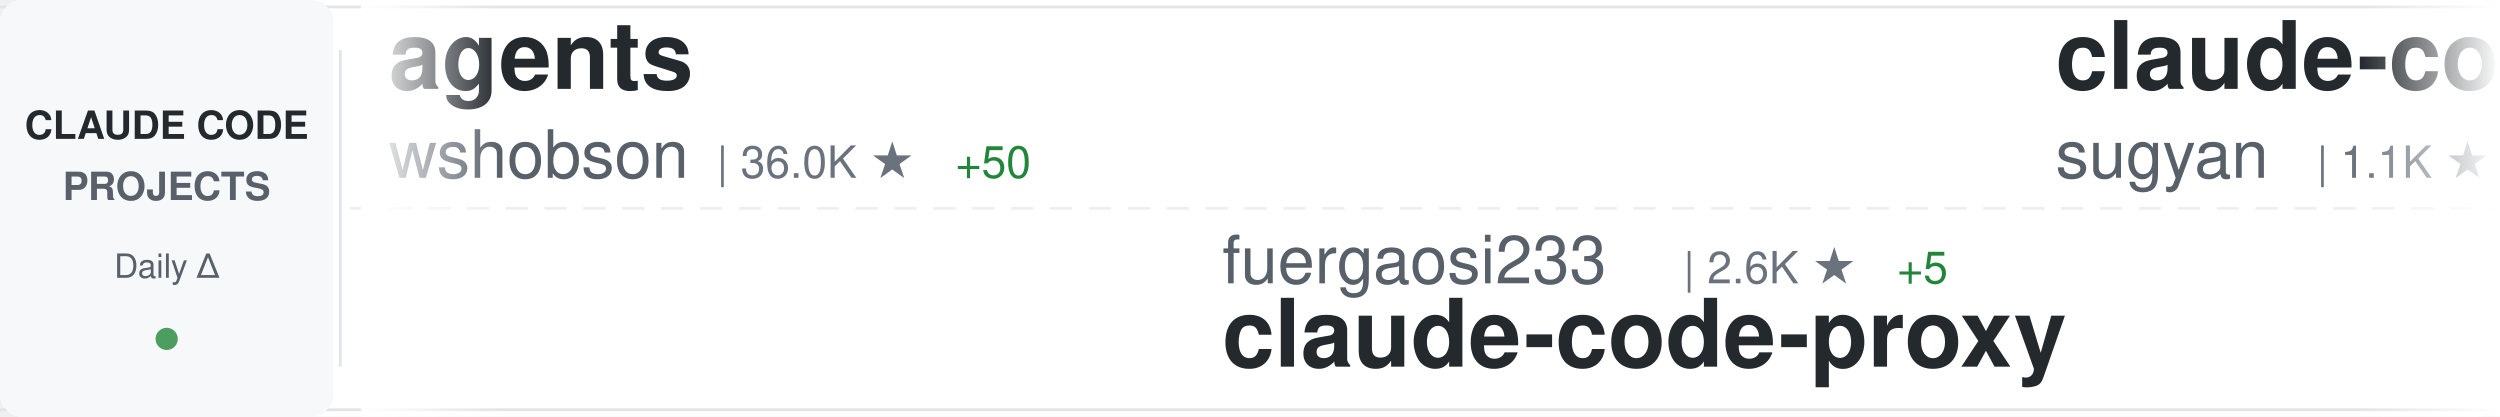
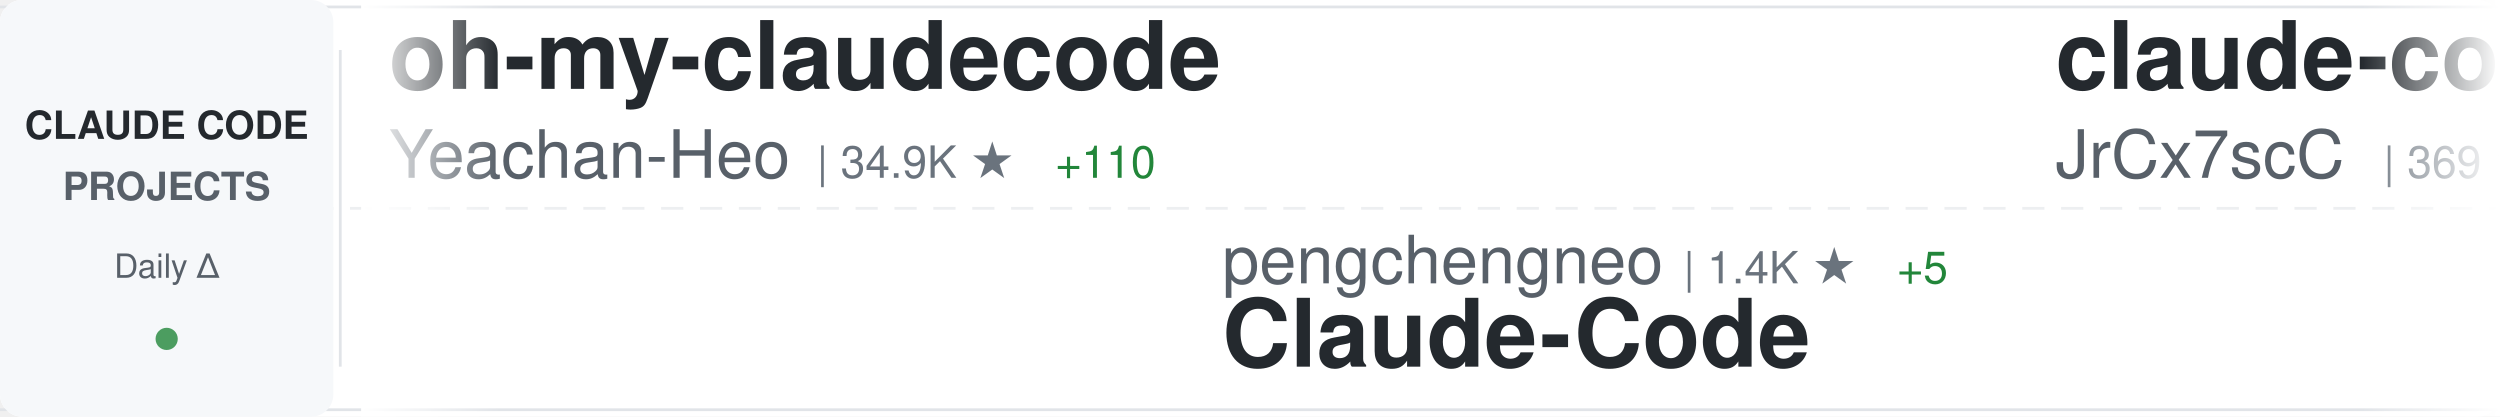
<svg xmlns="http://www.w3.org/2000/svg" width="900" height="150">
  <defs>
    <linearGradient id="awesomeLeftFade" x1="0%" y1="0%" x2="100%" y2="0%">
      <stop offset="0%" style="stop-color:#ffffff;stop-opacity:1" />
      <stop offset="100%" style="stop-color:#ffffff;stop-opacity:0" />
    </linearGradient>
    <linearGradient id="awesomeRightFade" x1="0%" y1="0%" x2="100%" y2="0%">
      <stop offset="0%" style="stop-color:#ffffff;stop-opacity:0" />
      <stop offset="100%" style="stop-color:#ffffff;stop-opacity:1" />
    </linearGradient>
  </defs>
  <rect width="900" height="150" fill="#ffffff" rx="8" />
  <rect x="0" y="2" width="900" height="1" fill="#e1e4e8" />
  <rect x="0" y="147" width="900" height="1" fill="#e1e4e8" />
  <line x1="0" y1="75" x2="900" y2="75" stroke="#e1e4e8" stroke-width="1" stroke-dasharray="8 6" opacity="0.6" />
  <rect x="0" y="0" width="120" height="150" fill="#f6f8fa" rx="8" />
  <text x="60" y="50" font-family="-apple-system, BlinkMacSystemFont, 'Segoe UI', Helvetica, Arial, sans-serif" font-size="14" font-weight="600" fill="#24292e" text-anchor="middle">CLAUDE CODE</text>
  <text x="60" y="72" font-family="-apple-system, BlinkMacSystemFont, 'Segoe UI', Helvetica, Arial, sans-serif" font-size="14" font-weight="600" fill="#586069" text-anchor="middle">PROJECTS</text>
  <text x="60" y="100" font-family="-apple-system, BlinkMacSystemFont, 'Segoe UI', Helvetica, Arial, sans-serif" font-size="12" font-weight="500" fill="#586069" text-anchor="middle">Daily Δ</text>
  <circle cx="60" cy="122" r="4" fill="#22863a" opacity="0.8" />
  <rect x="122" y="18" width="1" height="114" fill="#e1e4e8" />
  <clipPath id="awesomeTickerClip">
    <rect x="130" y="0" width="770" height="150" />
  </clipPath>
  <g clip-path="url(#awesomeTickerClip)">
    <g id="awesomeTickerItems">
      <animateTransform attributeName="transform" attributeType="XML" type="translate" from="0 0" to="-3000 0" dur="54s" repeatCount="indefinite" />
      <g transform="translate(0, 0)">
-         <text x="140" y="32" font-family="-apple-system, BlinkMacSystemFont, 'Segoe UI', Helvetica, Arial, sans-serif" font-size="34" font-weight="600" fill="#24292e">agents</text>
-         <text x="140" y="64" font-family="-apple-system, BlinkMacSystemFont, 'Segoe UI', Helvetica, Arial, sans-serif" font-size="24" font-weight="400" fill="#586069">wshobson</text>
-         <text x="258" y="64" font-family="-apple-system, BlinkMacSystemFont, 'Segoe UI', Helvetica, Arial, sans-serif" font-size="16" font-weight="500" fill="#6a737d">| 36.0K ★</text>
-         <text x="344" y="64" font-family="-apple-system, BlinkMacSystemFont, 'Segoe UI', Helvetica, Arial, sans-serif" font-size="16" font-weight="500" fill="#22863a"> +50</text>
+         <text x="140" y="32" font-family="-apple-system, BlinkMacSystemFont, 'Segoe UI', Helvetica, Arial, sans-serif" font-size="34" font-weight="600" fill="#24292e">oh-my-claudecode</text>
+         <text x="140" y="64" font-family="-apple-system, BlinkMacSystemFont, 'Segoe UI', Helvetica, Arial, sans-serif" font-size="24" font-weight="400" fill="#586069">Yeachan-Heo</text>
+         <text x="294" y="64" font-family="-apple-system, BlinkMacSystemFont, 'Segoe UI', Helvetica, Arial, sans-serif" font-size="16" font-weight="500" fill="#6a737d">| 34.9K ★</text>
+         <text x="380" y="64" font-family="-apple-system, BlinkMacSystemFont, 'Segoe UI', Helvetica, Arial, sans-serif" font-size="16" font-weight="500" fill="#22863a"> +110</text>
      </g>
      <g transform="translate(300, 0)">
-         <text x="140" y="102" font-family="-apple-system, BlinkMacSystemFont, 'Segoe UI', Helvetica, Arial, sans-serif" font-size="24" font-weight="400" fill="#586069">fuergaosi233</text>
-         <text x="306" y="102" font-family="-apple-system, BlinkMacSystemFont, 'Segoe UI', Helvetica, Arial, sans-serif" font-size="16" font-weight="500" fill="#6a737d">| 2.6K ★</text>
+         <text x="140" y="102" font-family="-apple-system, BlinkMacSystemFont, 'Segoe UI', Helvetica, Arial, sans-serif" font-size="24" font-weight="400" fill="#586069">pengchengneo</text>
+         <text x="306" y="102" font-family="-apple-system, BlinkMacSystemFont, 'Segoe UI', Helvetica, Arial, sans-serif" font-size="16" font-weight="500" fill="#6a737d">| 1.4K ★</text>
        <text x="383" y="102" font-family="-apple-system, BlinkMacSystemFont, 'Segoe UI', Helvetica, Arial, sans-serif" font-size="16" font-weight="500" fill="#22863a"> +5</text>
-         <text x="140" y="132" font-family="-apple-system, BlinkMacSystemFont, 'Segoe UI', Helvetica, Arial, sans-serif" font-size="34" font-weight="600" fill="#24292e">claude-code-proxy</text>
+         <text x="140" y="132" font-family="-apple-system, BlinkMacSystemFont, 'Segoe UI', Helvetica, Arial, sans-serif" font-size="34" font-weight="600" fill="#24292e">Claude-Code</text>
      </g>
      <g transform="translate(600, 0)">
-         <text x="140" y="32" font-family="-apple-system, BlinkMacSystemFont, 'Segoe UI', Helvetica, Arial, sans-serif" font-size="34" font-weight="600" fill="#24292e">claude-code-webui</text>
-         <text x="140" y="64" font-family="-apple-system, BlinkMacSystemFont, 'Segoe UI', Helvetica, Arial, sans-serif" font-size="24" font-weight="400" fill="#586069">sugyan</text>
-         <text x="234" y="64" font-family="-apple-system, BlinkMacSystemFont, 'Segoe UI', Helvetica, Arial, sans-serif" font-size="16" font-weight="500" fill="#6a737d">| 1.1K ★</text>
+         <text x="140" y="32" font-family="-apple-system, BlinkMacSystemFont, 'Segoe UI', Helvetica, Arial, sans-serif" font-size="34" font-weight="600" fill="#24292e">claude-code-source</text>
+         <text x="140" y="64" font-family="-apple-system, BlinkMacSystemFont, 'Segoe UI', Helvetica, Arial, sans-serif" font-size="24" font-weight="400" fill="#586069">JrCx7scC</text>
+         <text x="258" y="64" font-family="-apple-system, BlinkMacSystemFont, 'Segoe UI', Helvetica, Arial, sans-serif" font-size="16" font-weight="500" fill="#6a737d">| 369 ★</text>
+         <text x="326" y="64" font-family="-apple-system, BlinkMacSystemFont, 'Segoe UI', Helvetica, Arial, sans-serif" font-size="16" font-weight="500" fill="#22863a"> +1</text>
+       </g>
+       <g transform="translate(900, 0)">
+         <text x="140" y="102" font-family="-apple-system, BlinkMacSystemFont, 'Segoe UI', Helvetica, Arial, sans-serif" font-size="24" font-weight="400" fill="#586069">ChinaSiro</text>
+         <text x="270" y="102" font-family="-apple-system, BlinkMacSystemFont, 'Segoe UI', Helvetica, Arial, sans-serif" font-size="16" font-weight="500" fill="#6a737d">| 9.3K ★</text>
+         <text x="347" y="102" font-family="-apple-system, BlinkMacSystemFont, 'Segoe UI', Helvetica, Arial, sans-serif" font-size="16" font-weight="500" fill="#22863a"> +15</text>
+         <text x="140" y="132" font-family="-apple-system, BlinkMacSystemFont, 'Segoe UI', Helvetica, Arial, sans-serif" font-size="34" font-weight="600" fill="#24292e">claude-code-sourcemap</text>
+       </g>
+       <g transform="translate(1200, 0)">
+         <text x="140" y="32" font-family="-apple-system, BlinkMacSystemFont, 'Segoe UI', Helvetica, Arial, sans-serif" font-size="34" font-weight="600" fill="#24292e">claude-code-guide</text>
+         <text x="140" y="64" font-family="-apple-system, BlinkMacSystemFont, 'Segoe UI', Helvetica, Arial, sans-serif" font-size="24" font-weight="400" fill="#586069">Cranot</text>
+         <text x="234" y="64" font-family="-apple-system, BlinkMacSystemFont, 'Segoe UI', Helvetica, Arial, sans-serif" font-size="16" font-weight="500" fill="#6a737d">| 2.8K ★</text>
        <text x="311" y="64" font-family="-apple-system, BlinkMacSystemFont, 'Segoe UI', Helvetica, Arial, sans-serif" font-size="16" font-weight="500" fill="#22863a"> +1</text>
      </g>
-       <g transform="translate(900, 0)">
-         <text x="140" y="102" font-family="-apple-system, BlinkMacSystemFont, 'Segoe UI', Helvetica, Arial, sans-serif" font-size="24" font-weight="400" fill="#586069">edmund-io</text>
-         <text x="270" y="102" font-family="-apple-system, BlinkMacSystemFont, 'Segoe UI', Helvetica, Arial, sans-serif" font-size="16" font-weight="500" fill="#6a737d">| 1.4K ★</text>
-         <text x="140" y="132" font-family="-apple-system, BlinkMacSystemFont, 'Segoe UI', Helvetica, Arial, sans-serif" font-size="34" font-weight="600" fill="#24292e">edmunds-claude-code</text>
-       </g>
-       <g transform="translate(1200, 0)">
-         <text x="140" y="32" font-family="-apple-system, BlinkMacSystemFont, 'Segoe UI', Helvetica, Arial, sans-serif" font-size="34" font-weight="600" fill="#24292e">how-claude-code-works</text>
-         <text x="140" y="64" font-family="-apple-system, BlinkMacSystemFont, 'Segoe UI', Helvetica, Arial, sans-serif" font-size="24" font-weight="400" fill="#586069">Windy3f3f3f3f</text>
-         <text x="318" y="64" font-family="-apple-system, BlinkMacSystemFont, 'Segoe UI', Helvetica, Arial, sans-serif" font-size="16" font-weight="500" fill="#6a737d">| 2.5K ★</text>
-         <text x="395" y="64" font-family="-apple-system, BlinkMacSystemFont, 'Segoe UI', Helvetica, Arial, sans-serif" font-size="16" font-weight="500" fill="#22863a"> +12</text>
-       </g>
      <g transform="translate(1500, 0)">
-         <text x="140" y="102" font-family="-apple-system, BlinkMacSystemFont, 'Segoe UI', Helvetica, Arial, sans-serif" font-size="24" font-weight="400" fill="#586069">Alishahryar1</text>
-         <text x="306" y="102" font-family="-apple-system, BlinkMacSystemFont, 'Segoe UI', Helvetica, Arial, sans-serif" font-size="16" font-weight="500" fill="#6a737d">| 29.9K ★</text>
-         <text x="392" y="102" font-family="-apple-system, BlinkMacSystemFont, 'Segoe UI', Helvetica, Arial, sans-serif" font-size="16" font-weight="500" fill="#22863a"> +397</text>
-         <text x="140" y="132" font-family="-apple-system, BlinkMacSystemFont, 'Segoe UI', Helvetica, Arial, sans-serif" font-size="34" font-weight="600" fill="#24292e">free-claude-code</text>
+         <text x="140" y="102" font-family="-apple-system, BlinkMacSystemFont, 'Segoe UI', Helvetica, Arial, sans-serif" font-size="24" font-weight="400" fill="#586069">nanocoai</text>
+         <text x="258" y="102" font-family="-apple-system, BlinkMacSystemFont, 'Segoe UI', Helvetica, Arial, sans-serif" font-size="16" font-weight="500" fill="#6a737d">| 29.4K ★</text>
+         <text x="344" y="102" font-family="-apple-system, BlinkMacSystemFont, 'Segoe UI', Helvetica, Arial, sans-serif" font-size="16" font-weight="500" fill="#22863a"> +48</text>
+         <text x="140" y="132" font-family="-apple-system, BlinkMacSystemFont, 'Segoe UI', Helvetica, Arial, sans-serif" font-size="34" font-weight="600" fill="#24292e">nanoclaw</text>
      </g>
      <g transform="translate(1800, 0)">
-         <text x="140" y="32" font-family="-apple-system, BlinkMacSystemFont, 'Segoe UI', Helvetica, Arial, sans-serif" font-size="34" font-weight="600" fill="#24292e">ClaudeCodeAgents</text>
-         <text x="140" y="64" font-family="-apple-system, BlinkMacSystemFont, 'Segoe UI', Helvetica, Arial, sans-serif" font-size="24" font-weight="400" fill="#586069">darcyegb</text>
-         <text x="258" y="64" font-family="-apple-system, BlinkMacSystemFont, 'Segoe UI', Helvetica, Arial, sans-serif" font-size="16" font-weight="500" fill="#6a737d">| 701 ★</text>
+         <text x="140" y="32" font-family="-apple-system, BlinkMacSystemFont, 'Segoe UI', Helvetica, Arial, sans-serif" font-size="34" font-weight="600" fill="#24292e">claude-code-telegram</text>
+         <text x="140" y="64" font-family="-apple-system, BlinkMacSystemFont, 'Segoe UI', Helvetica, Arial, sans-serif" font-size="24" font-weight="400" fill="#586069">RichardAtCT</text>
+         <text x="294" y="64" font-family="-apple-system, BlinkMacSystemFont, 'Segoe UI', Helvetica, Arial, sans-serif" font-size="16" font-weight="500" fill="#6a737d">| 2.6K ★</text>
+         <text x="371" y="64" font-family="-apple-system, BlinkMacSystemFont, 'Segoe UI', Helvetica, Arial, sans-serif" font-size="16" font-weight="500" fill="#22863a"> +3</text>
      </g>
      <g transform="translate(2100, 0)">
-         <text x="140" y="102" font-family="-apple-system, BlinkMacSystemFont, 'Segoe UI', Helvetica, Arial, sans-serif" font-size="24" font-weight="400" fill="#586069">luyao618</text>
-         <text x="258" y="102" font-family="-apple-system, BlinkMacSystemFont, 'Segoe UI', Helvetica, Arial, sans-serif" font-size="16" font-weight="500" fill="#6a737d">| 1.4K ★</text>
-         <text x="335" y="102" font-family="-apple-system, BlinkMacSystemFont, 'Segoe UI', Helvetica, Arial, sans-serif" font-size="16" font-weight="500" fill="#22863a"> +10</text>
-         <text x="140" y="132" font-family="-apple-system, BlinkMacSystemFont, 'Segoe UI', Helvetica, Arial, sans-serif" font-size="34" font-weight="600" fill="#24292e">Claude-Code-Source-Study</text>
+         <text x="140" y="102" font-family="-apple-system, BlinkMacSystemFont, 'Segoe UI', Helvetica, Arial, sans-serif" font-size="24" font-weight="400" fill="#586069">ghuntley</text>
+         <text x="258" y="102" font-family="-apple-system, BlinkMacSystemFont, 'Segoe UI', Helvetica, Arial, sans-serif" font-size="16" font-weight="500" fill="#6a737d">| 978 ★</text>
+         <text x="326" y="102" font-family="-apple-system, BlinkMacSystemFont, 'Segoe UI', Helvetica, Arial, sans-serif" font-size="16" font-weight="500" fill="#22863a"> +1</text>
+         <text x="140" y="132" font-family="-apple-system, BlinkMacSystemFont, 'Segoe UI', Helvetica, Arial, sans-serif" font-size="34" font-weight="600" fill="#24292e">claude-code-source-code-...</text>
      </g>
      <g transform="translate(2400, 0)">
-         <text x="140" y="32" font-family="-apple-system, BlinkMacSystemFont, 'Segoe UI', Helvetica, Arial, sans-serif" font-size="34" font-weight="600" fill="#24292e">Open-ClaudeCode</text>
-         <text x="140" y="64" font-family="-apple-system, BlinkMacSystemFont, 'Segoe UI', Helvetica, Arial, sans-serif" font-size="24" font-weight="400" fill="#586069">LING71671</text>
-         <text x="270" y="64" font-family="-apple-system, BlinkMacSystemFont, 'Segoe UI', Helvetica, Arial, sans-serif" font-size="16" font-weight="500" fill="#6a737d">| 864 ★</text>
-         <text x="338" y="64" font-family="-apple-system, BlinkMacSystemFont, 'Segoe UI', Helvetica, Arial, sans-serif" font-size="16" font-weight="500" fill="#22863a"> +3</text>
+         <text x="140" y="32" font-family="-apple-system, BlinkMacSystemFont, 'Segoe UI', Helvetica, Arial, sans-serif" font-size="34" font-weight="600" fill="#24292e">collection-claude-code-s...</text>
+         <text x="140" y="64" font-family="-apple-system, BlinkMacSystemFont, 'Segoe UI', Helvetica, Arial, sans-serif" font-size="24" font-weight="400" fill="#586069">chauncygu</text>
+         <text x="270" y="64" font-family="-apple-system, BlinkMacSystemFont, 'Segoe UI', Helvetica, Arial, sans-serif" font-size="16" font-weight="500" fill="#6a737d">| 2.5K ★</text>
+         <text x="347" y="64" font-family="-apple-system, BlinkMacSystemFont, 'Segoe UI', Helvetica, Arial, sans-serif" font-size="16" font-weight="500" fill="#22863a"> +9</text>
      </g>
      <g transform="translate(2700, 0)">
-         <text x="140" y="102" font-family="-apple-system, BlinkMacSystemFont, 'Segoe UI', Helvetica, Arial, sans-serif" font-size="24" font-weight="400" fill="#586069">anthropics</text>
-         <text x="282" y="102" font-family="-apple-system, BlinkMacSystemFont, 'Segoe UI', Helvetica, Arial, sans-serif" font-size="16" font-weight="500" fill="#6a737d">| 141.1K ★</text>
-         <text x="377" y="102" font-family="-apple-system, BlinkMacSystemFont, 'Segoe UI', Helvetica, Arial, sans-serif" font-size="16" font-weight="500" fill="#22863a"> +562</text>
-         <text x="140" y="132" font-family="-apple-system, BlinkMacSystemFont, 'Segoe UI', Helvetica, Arial, sans-serif" font-size="34" font-weight="600" fill="#24292e">skills</text>
+         <text x="140" y="102" font-family="-apple-system, BlinkMacSystemFont, 'Segoe UI', Helvetica, Arial, sans-serif" font-size="24" font-weight="400" fill="#586069">zstmfhy</text>
+         <text x="246" y="102" font-family="-apple-system, BlinkMacSystemFont, 'Segoe UI', Helvetica, Arial, sans-serif" font-size="16" font-weight="500" fill="#6a737d">| 190 ★</text>
+         <text x="140" y="132" font-family="-apple-system, BlinkMacSystemFont, 'Segoe UI', Helvetica, Arial, sans-serif" font-size="34" font-weight="600" fill="#24292e">Claude-code</text>
      </g>
      <g transform="translate(3000, 0)">
-         <text x="140" y="32" font-family="-apple-system, BlinkMacSystemFont, 'Segoe UI', Helvetica, Arial, sans-serif" font-size="34" font-weight="600" fill="#24292e">agents</text>
-         <text x="140" y="64" font-family="-apple-system, BlinkMacSystemFont, 'Segoe UI', Helvetica, Arial, sans-serif" font-size="24" font-weight="400" fill="#586069">wshobson</text>
-         <text x="258" y="64" font-family="-apple-system, BlinkMacSystemFont, 'Segoe UI', Helvetica, Arial, sans-serif" font-size="16" font-weight="500" fill="#6a737d">| 36.0K ★</text>
-         <text x="344" y="64" font-family="-apple-system, BlinkMacSystemFont, 'Segoe UI', Helvetica, Arial, sans-serif" font-size="16" font-weight="500" fill="#22863a"> +50</text>
+         <text x="140" y="32" font-family="-apple-system, BlinkMacSystemFont, 'Segoe UI', Helvetica, Arial, sans-serif" font-size="34" font-weight="600" fill="#24292e">oh-my-claudecode</text>
+         <text x="140" y="64" font-family="-apple-system, BlinkMacSystemFont, 'Segoe UI', Helvetica, Arial, sans-serif" font-size="24" font-weight="400" fill="#586069">Yeachan-Heo</text>
+         <text x="294" y="64" font-family="-apple-system, BlinkMacSystemFont, 'Segoe UI', Helvetica, Arial, sans-serif" font-size="16" font-weight="500" fill="#6a737d">| 34.9K ★</text>
+         <text x="380" y="64" font-family="-apple-system, BlinkMacSystemFont, 'Segoe UI', Helvetica, Arial, sans-serif" font-size="16" font-weight="500" fill="#22863a"> +110</text>
      </g>
      <g transform="translate(3300, 0)">
-         <text x="140" y="102" font-family="-apple-system, BlinkMacSystemFont, 'Segoe UI', Helvetica, Arial, sans-serif" font-size="24" font-weight="400" fill="#586069">fuergaosi233</text>
-         <text x="306" y="102" font-family="-apple-system, BlinkMacSystemFont, 'Segoe UI', Helvetica, Arial, sans-serif" font-size="16" font-weight="500" fill="#6a737d">| 2.6K ★</text>
+         <text x="140" y="102" font-family="-apple-system, BlinkMacSystemFont, 'Segoe UI', Helvetica, Arial, sans-serif" font-size="24" font-weight="400" fill="#586069">pengchengneo</text>
+         <text x="306" y="102" font-family="-apple-system, BlinkMacSystemFont, 'Segoe UI', Helvetica, Arial, sans-serif" font-size="16" font-weight="500" fill="#6a737d">| 1.4K ★</text>
        <text x="383" y="102" font-family="-apple-system, BlinkMacSystemFont, 'Segoe UI', Helvetica, Arial, sans-serif" font-size="16" font-weight="500" fill="#22863a"> +5</text>
-         <text x="140" y="132" font-family="-apple-system, BlinkMacSystemFont, 'Segoe UI', Helvetica, Arial, sans-serif" font-size="34" font-weight="600" fill="#24292e">claude-code-proxy</text>
+         <text x="140" y="132" font-family="-apple-system, BlinkMacSystemFont, 'Segoe UI', Helvetica, Arial, sans-serif" font-size="34" font-weight="600" fill="#24292e">Claude-Code</text>
      </g>
      <g transform="translate(3600, 0)">
-         <text x="140" y="32" font-family="-apple-system, BlinkMacSystemFont, 'Segoe UI', Helvetica, Arial, sans-serif" font-size="34" font-weight="600" fill="#24292e">claude-code-webui</text>
-         <text x="140" y="64" font-family="-apple-system, BlinkMacSystemFont, 'Segoe UI', Helvetica, Arial, sans-serif" font-size="24" font-weight="400" fill="#586069">sugyan</text>
-         <text x="234" y="64" font-family="-apple-system, BlinkMacSystemFont, 'Segoe UI', Helvetica, Arial, sans-serif" font-size="16" font-weight="500" fill="#6a737d">| 1.1K ★</text>
-         <text x="311" y="64" font-family="-apple-system, BlinkMacSystemFont, 'Segoe UI', Helvetica, Arial, sans-serif" font-size="16" font-weight="500" fill="#22863a"> +1</text>
+         <text x="140" y="32" font-family="-apple-system, BlinkMacSystemFont, 'Segoe UI', Helvetica, Arial, sans-serif" font-size="34" font-weight="600" fill="#24292e">claude-code-source</text>
+         <text x="140" y="64" font-family="-apple-system, BlinkMacSystemFont, 'Segoe UI', Helvetica, Arial, sans-serif" font-size="24" font-weight="400" fill="#586069">JrCx7scC</text>
+         <text x="258" y="64" font-family="-apple-system, BlinkMacSystemFont, 'Segoe UI', Helvetica, Arial, sans-serif" font-size="16" font-weight="500" fill="#6a737d">| 369 ★</text>
+         <text x="326" y="64" font-family="-apple-system, BlinkMacSystemFont, 'Segoe UI', Helvetica, Arial, sans-serif" font-size="16" font-weight="500" fill="#22863a"> +1</text>
      </g>
      <g transform="translate(3900, 0)">
-         <text x="140" y="102" font-family="-apple-system, BlinkMacSystemFont, 'Segoe UI', Helvetica, Arial, sans-serif" font-size="24" font-weight="400" fill="#586069">edmund-io</text>
-         <text x="270" y="102" font-family="-apple-system, BlinkMacSystemFont, 'Segoe UI', Helvetica, Arial, sans-serif" font-size="16" font-weight="500" fill="#6a737d">| 1.4K ★</text>
-         <text x="140" y="132" font-family="-apple-system, BlinkMacSystemFont, 'Segoe UI', Helvetica, Arial, sans-serif" font-size="34" font-weight="600" fill="#24292e">edmunds-claude-code</text>
+         <text x="140" y="102" font-family="-apple-system, BlinkMacSystemFont, 'Segoe UI', Helvetica, Arial, sans-serif" font-size="24" font-weight="400" fill="#586069">ChinaSiro</text>
+         <text x="270" y="102" font-family="-apple-system, BlinkMacSystemFont, 'Segoe UI', Helvetica, Arial, sans-serif" font-size="16" font-weight="500" fill="#6a737d">| 9.3K ★</text>
+         <text x="347" y="102" font-family="-apple-system, BlinkMacSystemFont, 'Segoe UI', Helvetica, Arial, sans-serif" font-size="16" font-weight="500" fill="#22863a"> +15</text>
+         <text x="140" y="132" font-family="-apple-system, BlinkMacSystemFont, 'Segoe UI', Helvetica, Arial, sans-serif" font-size="34" font-weight="600" fill="#24292e">claude-code-sourcemap</text>
      </g>
    </g>
  </g>
  <rect x="130" y="0" width="50" height="150" fill="url(#awesomeLeftFade)" />
  <rect x="850" y="0" width="50" height="150" fill="url(#awesomeRightFade)" />
</svg>
